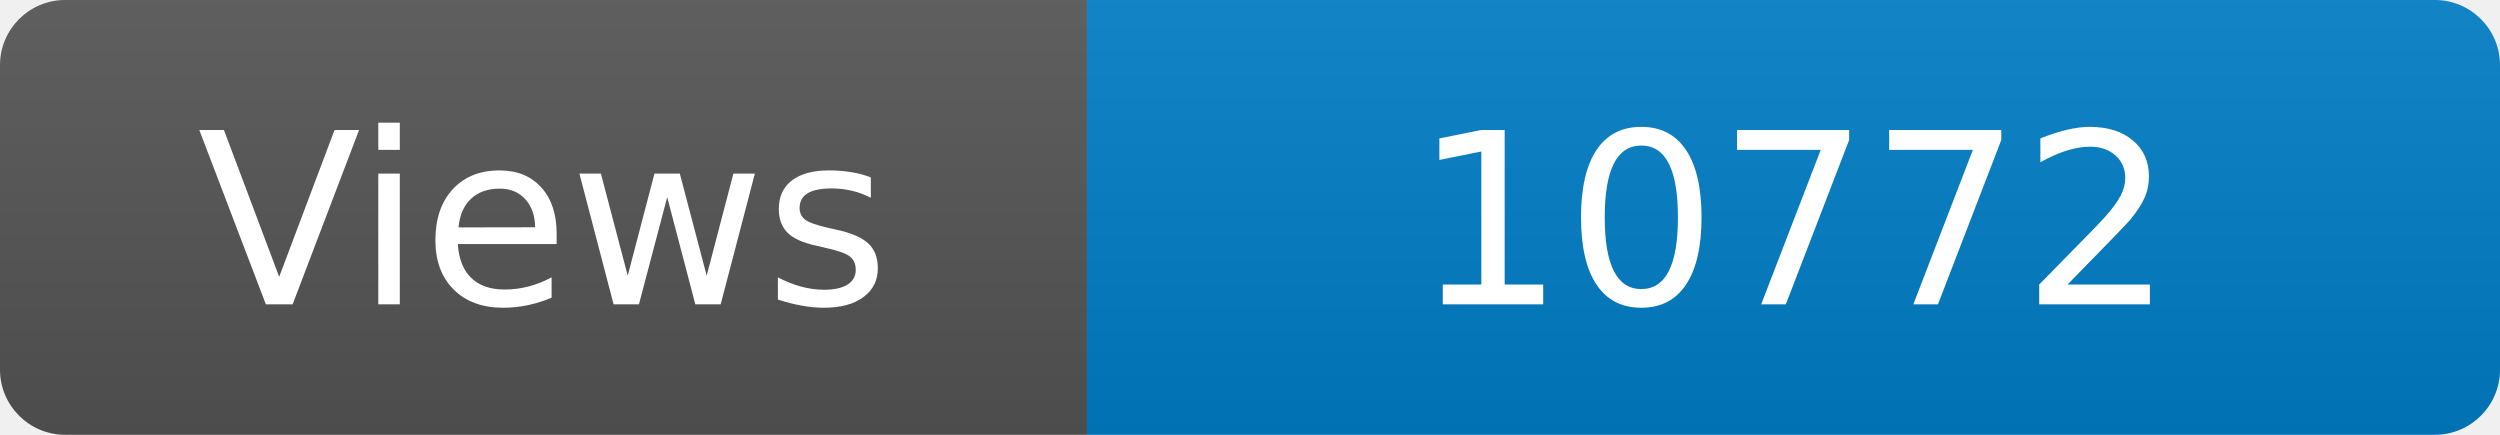
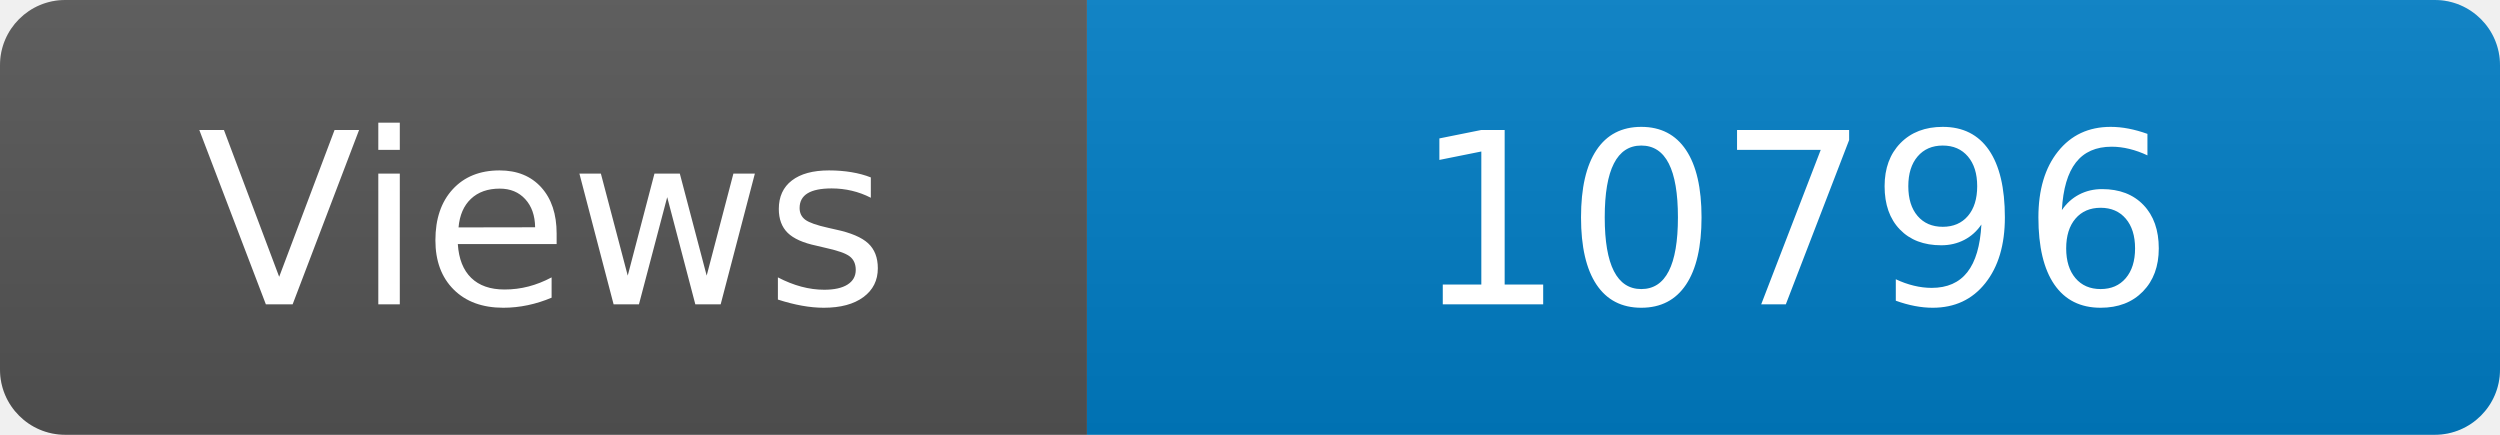
<svg xmlns="http://www.w3.org/2000/svg" width="115" height="20" role="img" aria-label="Maintained?: yes">
  <linearGradient id="s" x2="0" y2="100%">
    <stop offset="0" stop-color="#bbb" stop-opacity=".1" />
    <stop offset="1" stop-opacity=".1" />
  </linearGradient>
  <clipPath id="r">
    <rect width="115" height="20" rx="3" fill="#fff" />
  </clipPath>
  <g clip-path="url(#r)">
    <rect width="50" height="20" fill="#555" />
    <rect x="50" width="160" height="20" fill="#007ec6" />
    <rect width="115" height="20" fill="url(#s)" />
  </g>
  <g fill="#fff" text-anchor="middle" font-family="Verdana,Geneva,DejaVu Sans,sans-serif" font-size="110">
    <text x="250" y="140" transform="scale(.1)" fill="#fff">Views</text>
-     <text x="825" y="140" transform="scale(.1)" fill="#fff">10772</text>
+     <text x="825" y="140" transform="scale(.1)" fill="#fff">10796</text>
  </g>
</svg>
